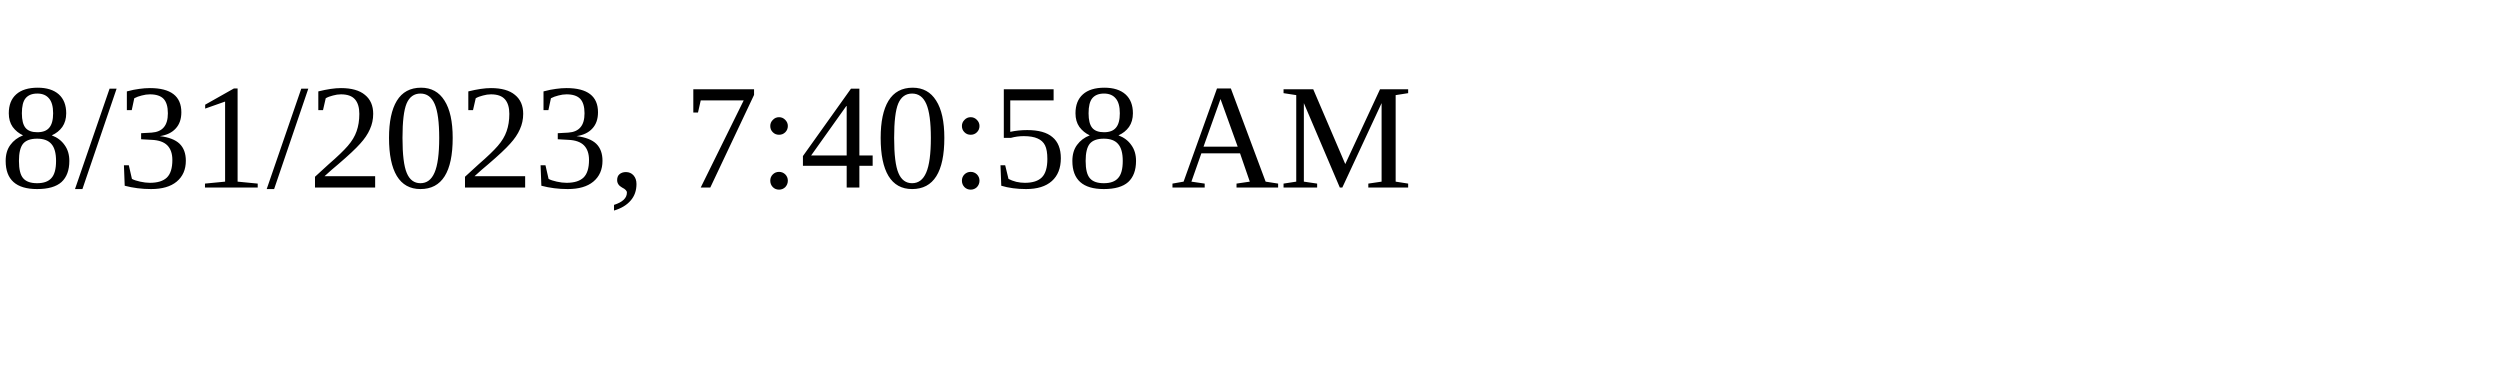
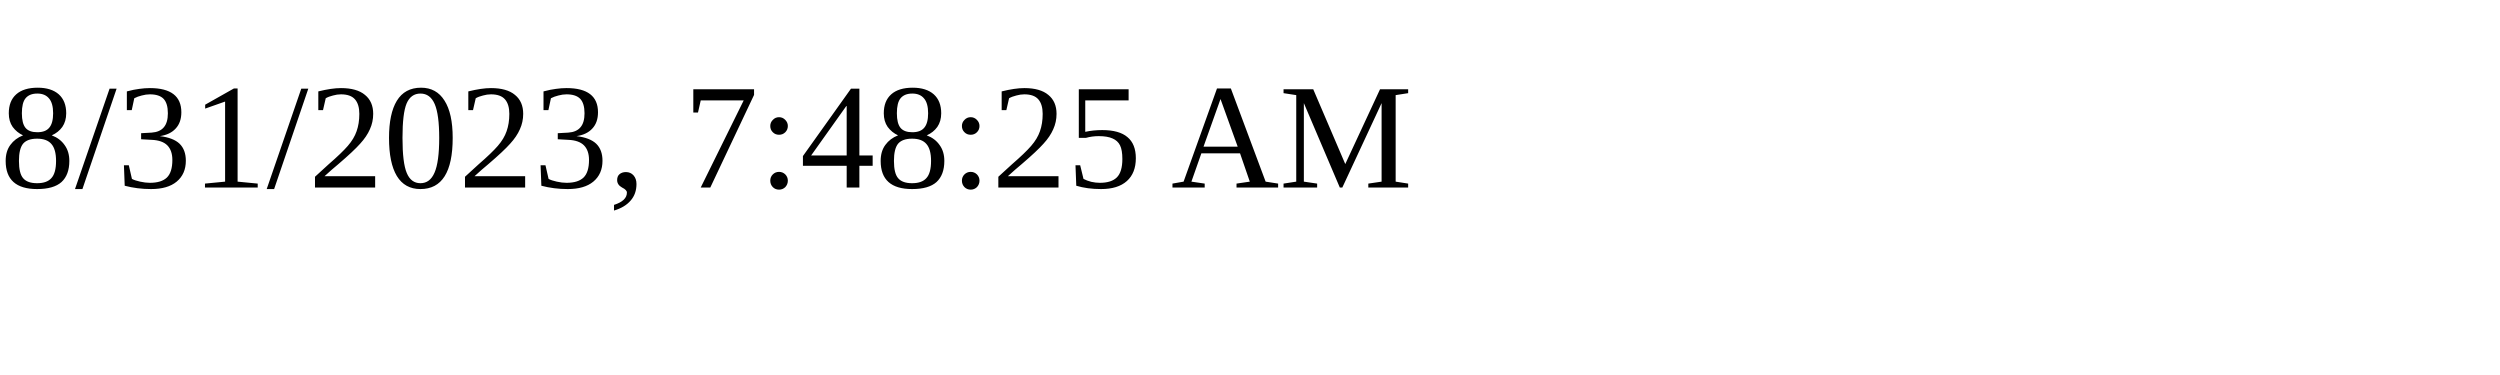
<svg xmlns="http://www.w3.org/2000/svg" height="30" width="200">
-   <text x="0" y="15">8/31/2023, 7:40:58 AM</text>
+   <text x="0" y="15">8/31/2023, 7:48:25 AM</text>
</svg>
